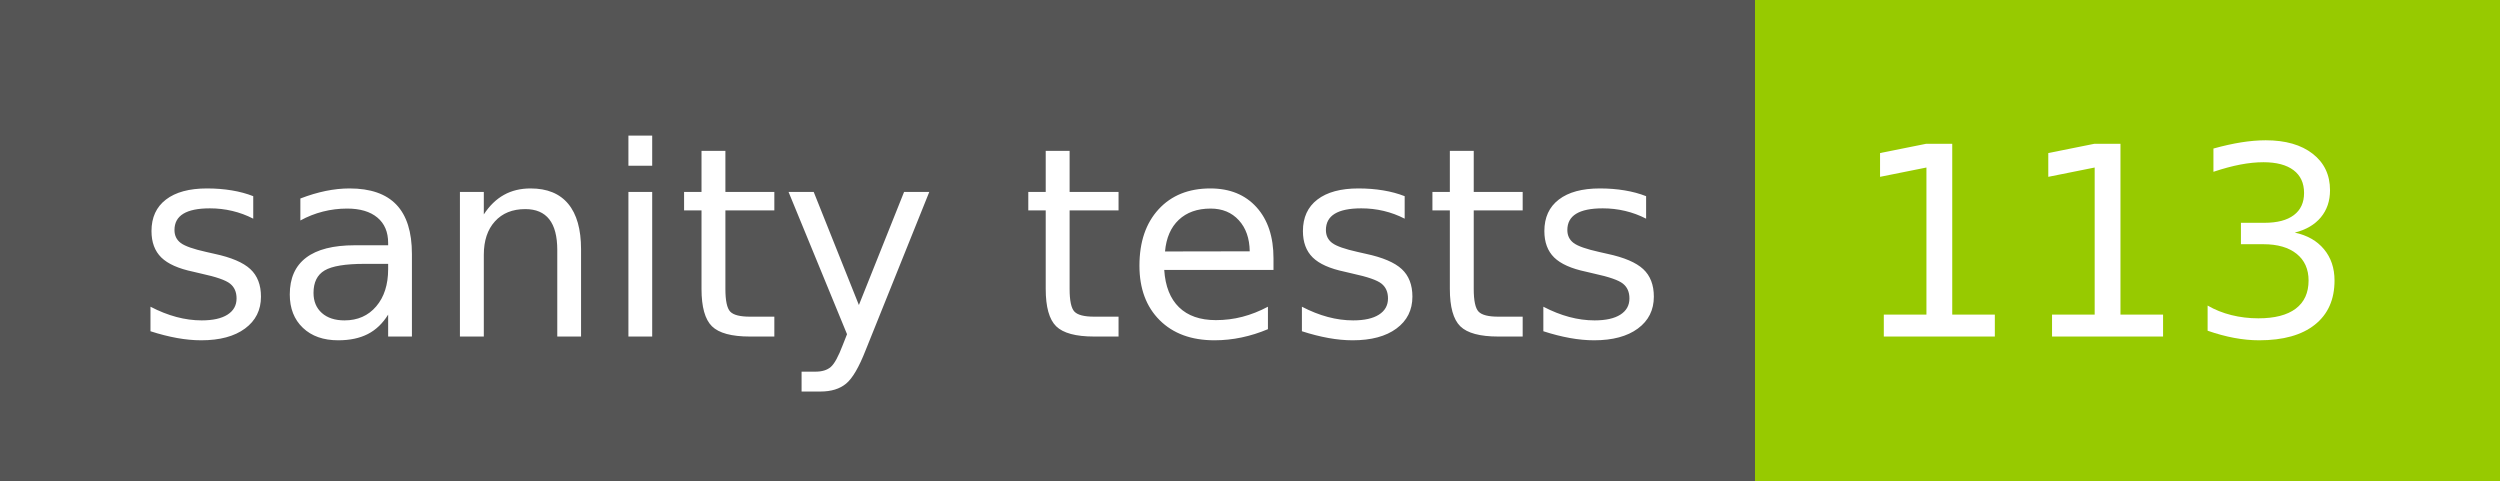
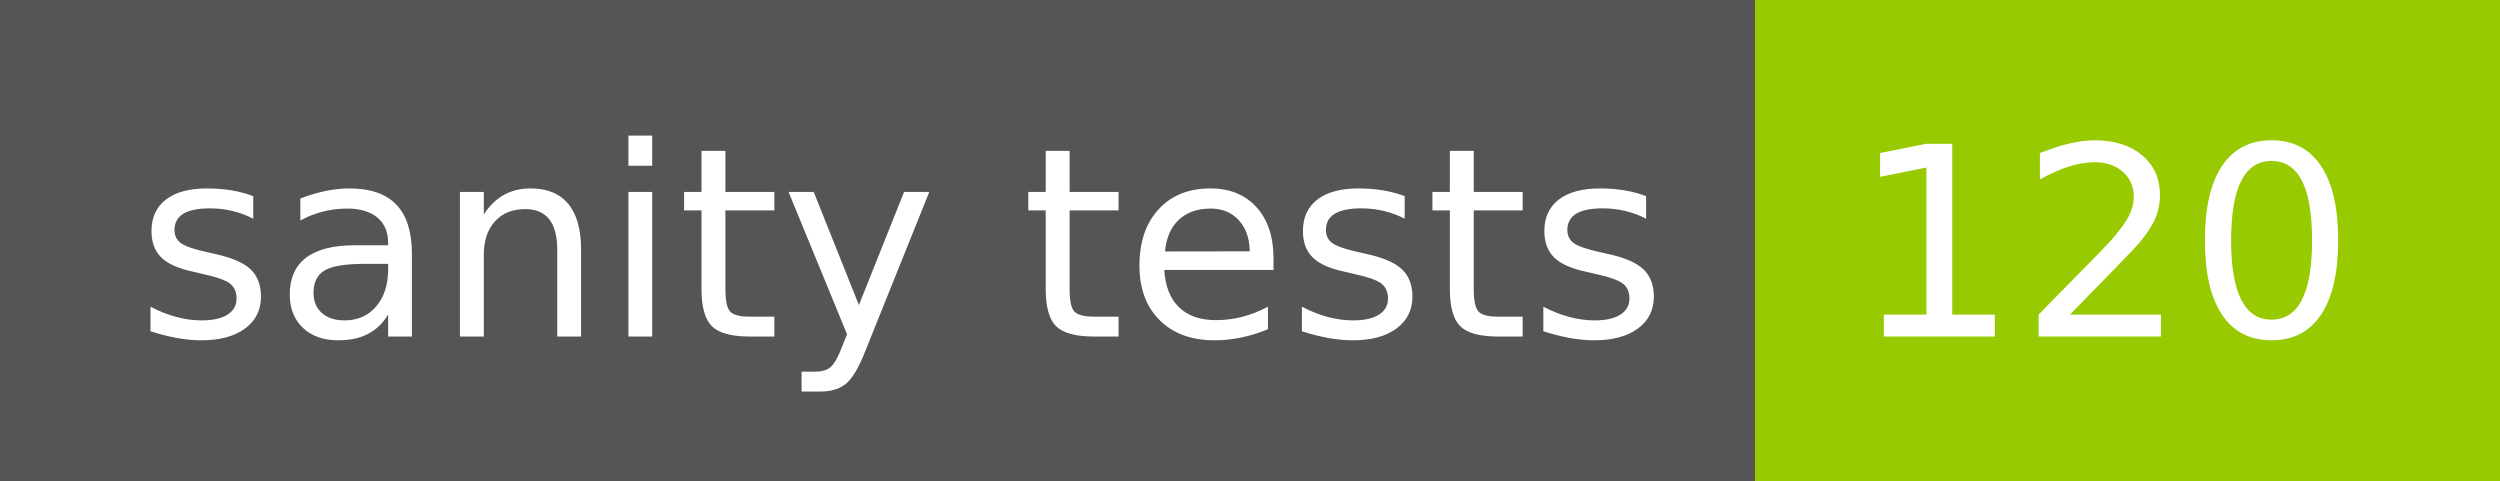
- <svg xmlns="http://www.w3.org/2000/svg" width="104" height="20" role="img" aria-label="sanity tests: 113">
+ <svg xmlns="http://www.w3.org/2000/svg" width="104" height="20" role="img" aria-label="sanity tests: 120">
  <g shape-rendering="crispEdges">
    <rect width="73" height="20" fill="#555" />
    <rect x="73" width="31" height="20" fill="#97ca00" />
  </g>
  <g fill="#fff" text-anchor="middle" font-family="Verdana,Geneva,DejaVu Sans,sans-serif" text-rendering="geometricPrecision" font-size="110">
    <text x="375" y="140" transform="scale(.1)" fill="#fff" textLength="630">sanity tests</text>
-     <text x="875" y="140" transform="scale(.1)" fill="#fff" textLength="210">113</text>
+     <text x="875" y="140" transform="scale(.1)" fill="#fff" textLength="210">120</text>
  </g>
</svg>
